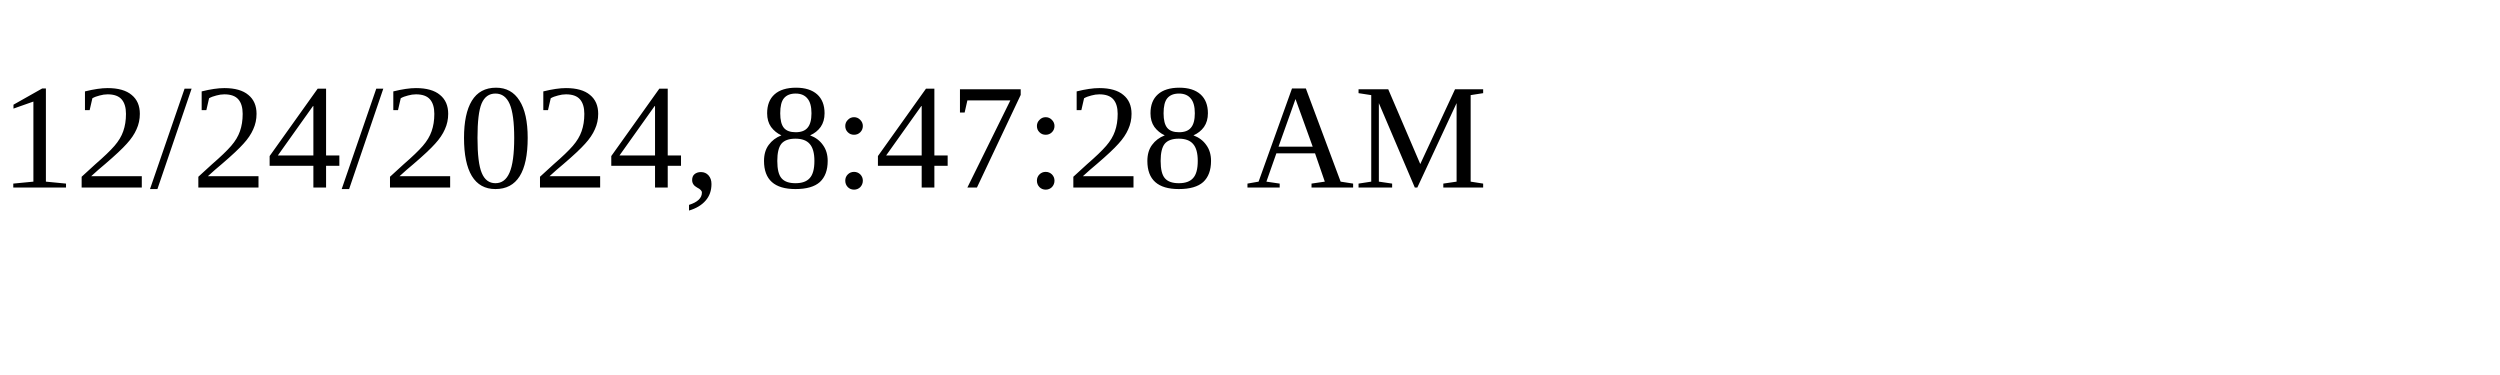
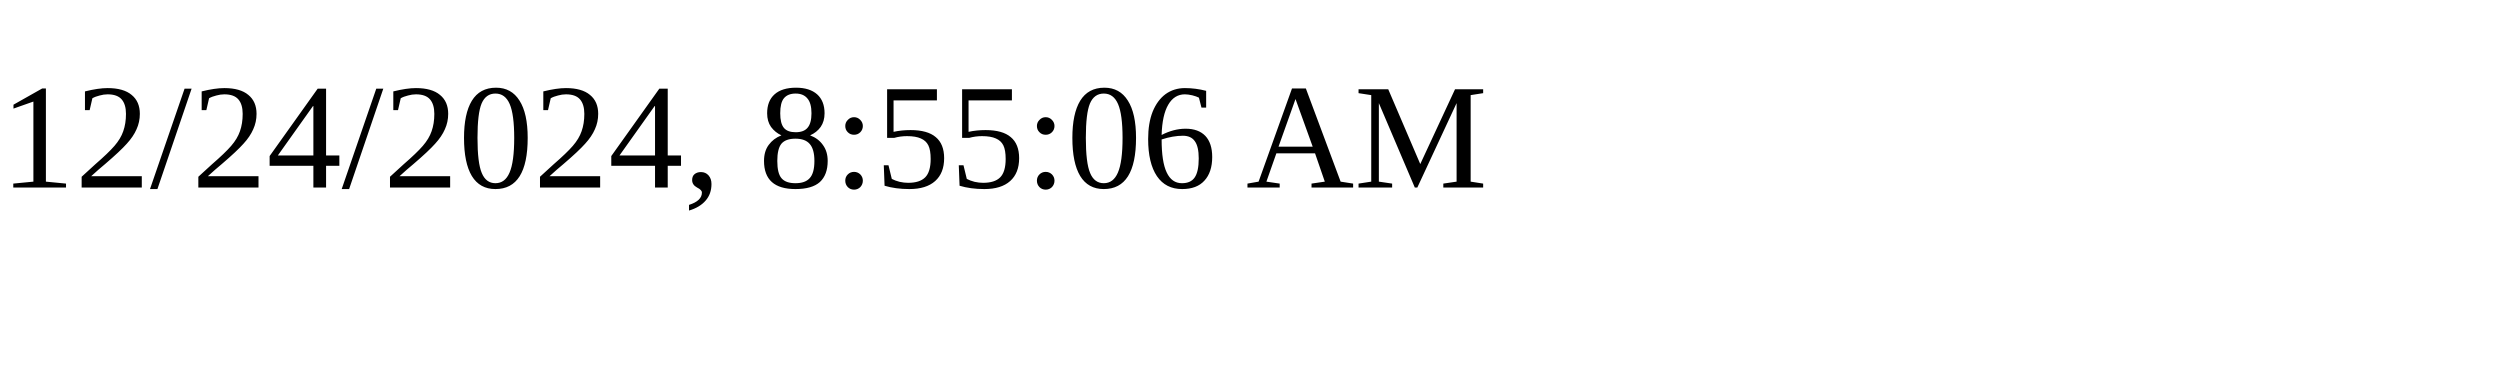
<svg xmlns="http://www.w3.org/2000/svg" height="30" width="200">
-   <text x="0" y="15">12/24/2024, 8:47:28 AM</text>
+   <text x="0" y="15">12/24/2024, 8:55:06 AM</text>
</svg>
